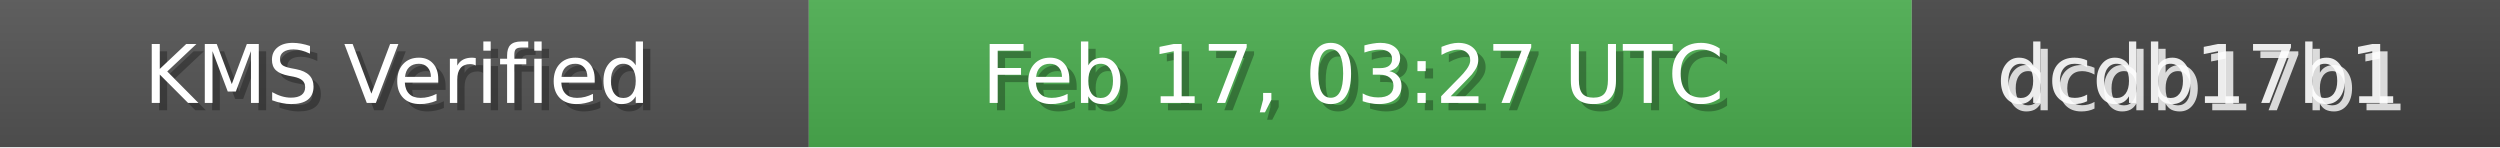
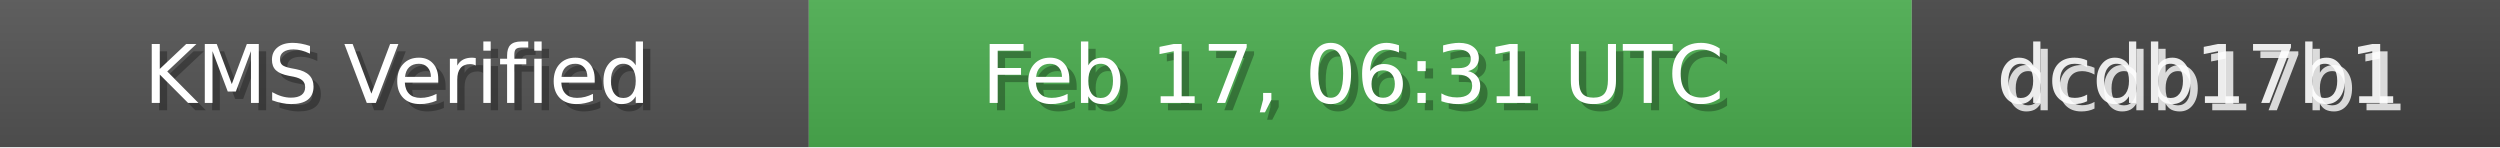
<svg xmlns="http://www.w3.org/2000/svg" width="340" height="20" role="img">
  <linearGradient id="bg" x2="0" y2="100%">
    <stop offset="0" stop-color="#bbb" stop-opacity=".1" />
    <stop offset="1" stop-opacity=".1" />
  </linearGradient>
  <rect width="110" height="20" fill="#555" />
  <rect x="110" width="150" height="20" fill="#4CAF50" />
  <rect x="260" width="80" height="20" fill="#444" />
  <rect width="340" height="20" fill="url(#bg)" />
  <g fill="#fff" text-anchor="middle" font-family="Verdana,Geneva,DejaVu Sans,sans-serif" font-size="11">
    <text x="55" y="15" fill="#000" fill-opacity=".3">KMS Verified</text>
    <text x="54" y="14">KMS Verified</text>
-     <text x="185" y="15" fill="#000" fill-opacity=".3">Feb 17, 03:27 UTC</text>
-     <text x="184" y="14">Feb 17, 03:27 UTC</text>
+     <text x="185" y="15" fill="#000" fill-opacity=".3">Feb 17, 06:31 UTC</text>
+     <text x="184" y="14">Feb 17, 06:31 UTC</text>
    <text x="300" y="15" fill="#fff" fill-opacity=".8">dcdb17b1</text>
    <text x="299" y="14" fill="#fff" fill-opacity=".9">dcdb17b1</text>
  </g>
</svg>
